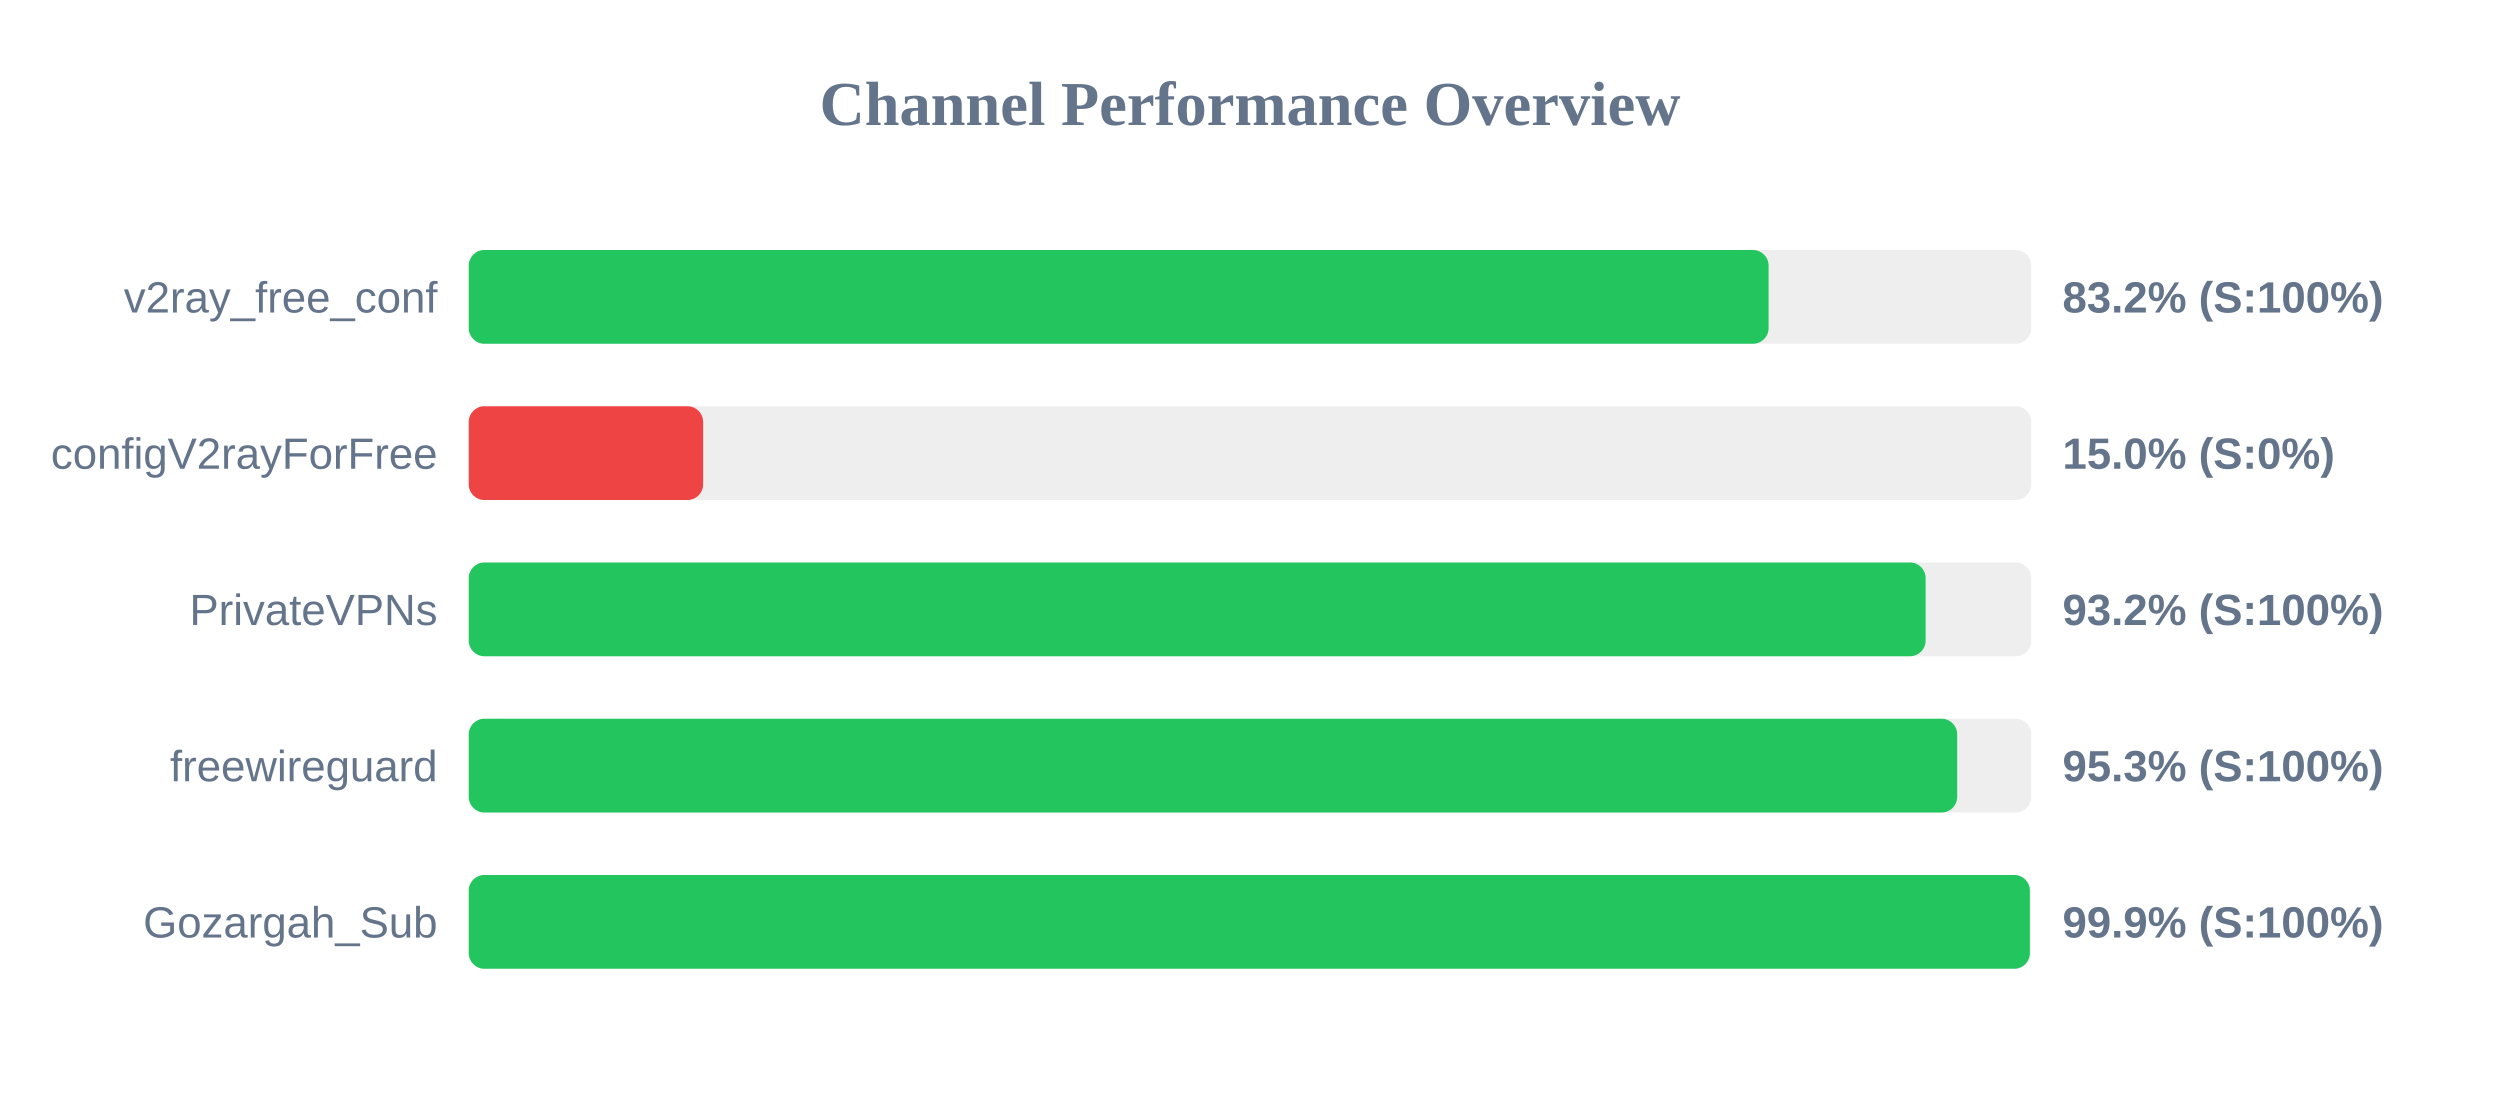
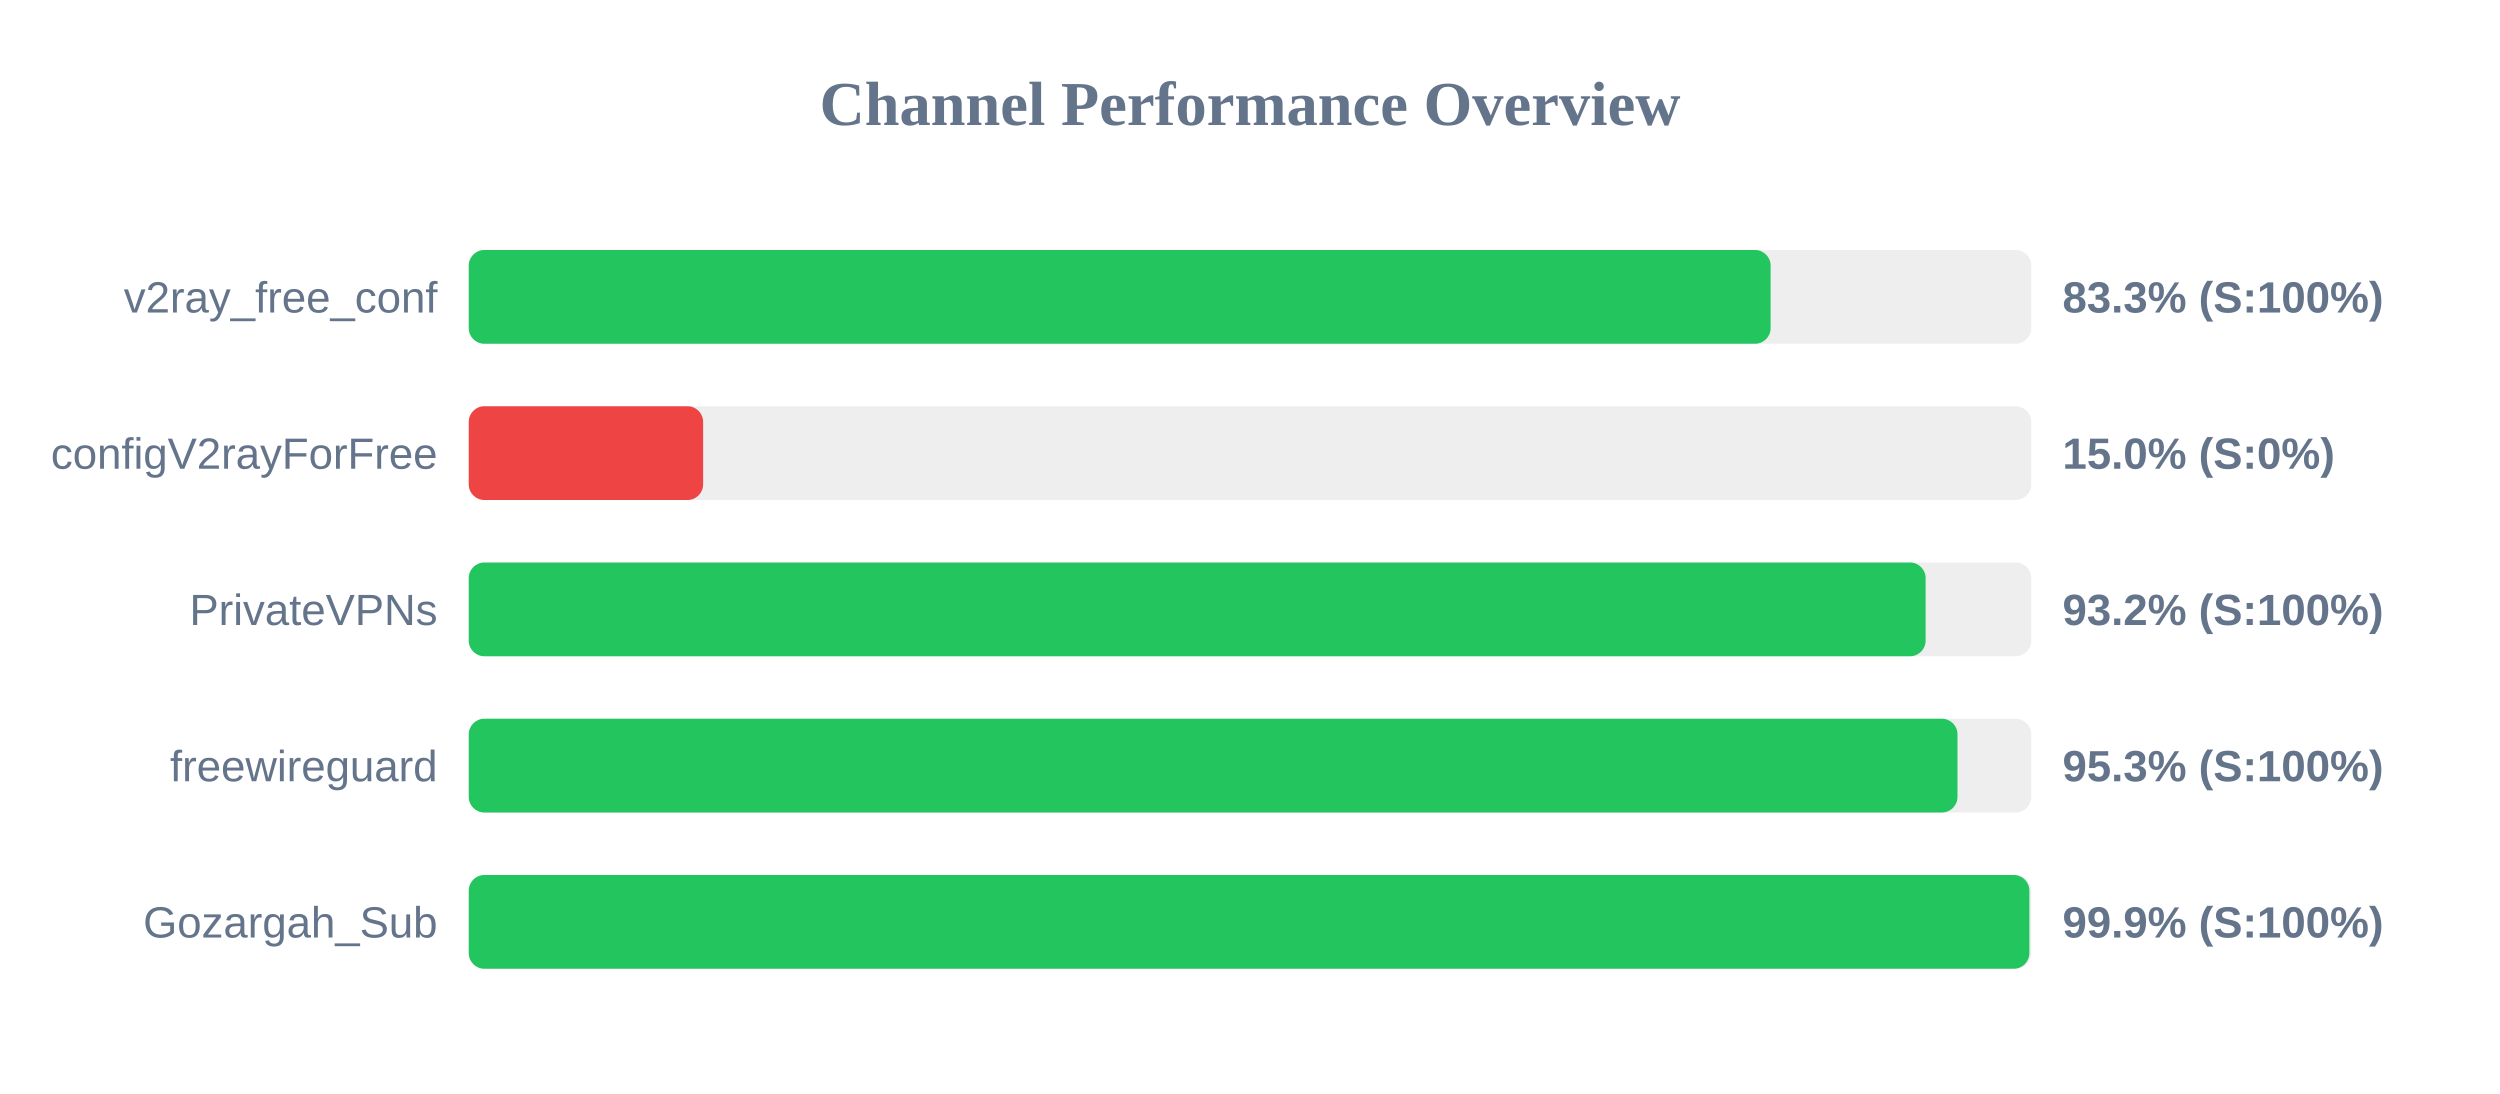
<svg xmlns="http://www.w3.org/2000/svg" width="800" height="350" version="1.1">
  <style>
        .row { font: 14px Arial; fill: #64748b; }
        .score { font: bold 14px Arial; fill: #64748b; }
    </style>
  <text x="400" y="40" text-anchor="middle" font-size="20px" font-weight="bold" fill="#64748b">Channel Performance Overview</text>
  <rect x="150" y="80" width="500" height="30" fill="#eee" rx="5" />
-   <rect x="150" y="80" width="415.95" height="30" fill="#22c55e" rx="5" />
+   <rect x="150" y="80" width="416.6" height="30" fill="#22c55e" rx="5" />
  <text x="140" y="100" text-anchor="end" class="row">v2ray_free_conf</text>
-   <text x="660" y="100" text-anchor="start" class="score">83.2% (S:100%)</text>
+   <text x="660" y="100" text-anchor="start" class="score">83.3% (S:100%)</text>
  <rect x="150" y="130" width="500" height="30" fill="#eee" rx="5" />
  <rect x="150" y="130" width="75.0" height="30" fill="#ef4444" rx="5" />
  <text x="140" y="150" text-anchor="end" class="row">configV2rayForFree</text>
  <text x="660" y="150" text-anchor="start" class="score">15.0% (S:0%)</text>
  <rect x="150" y="180" width="500" height="30" fill="#eee" rx="5" />
  <rect x="150" y="180" width="466.2" height="30" fill="#22c55e" rx="5" />
  <text x="140" y="200" text-anchor="end" class="row">PrivateVPNs</text>
  <text x="660" y="200" text-anchor="start" class="score">93.2% (S:100%)</text>
  <rect x="150" y="230" width="500" height="30" fill="#eee" rx="5" />
-   <rect x="150" y="230" width="476.3" height="30" fill="#22c55e" rx="5" />
+   <rect x="150" y="230" width="476.4" height="30" fill="#22c55e" rx="5" />
  <text x="140" y="250" text-anchor="end" class="row">freewireguard</text>
  <text x="660" y="250" text-anchor="start" class="score">95.3% (S:100%)</text>
  <rect x="150" y="280" width="500" height="30" fill="#eee" rx="5" />
-   <rect x="150" y="280" width="499.55" height="30" fill="#22c55e" rx="5" />
+   <rect x="150" y="280" width="499.4" height="30" fill="#22c55e" rx="5" />
  <text x="140" y="300" text-anchor="end" class="row">Gozargah_Sub</text>
  <text x="660" y="300" text-anchor="start" class="score">99.9% (S:100%)</text>
</svg>
